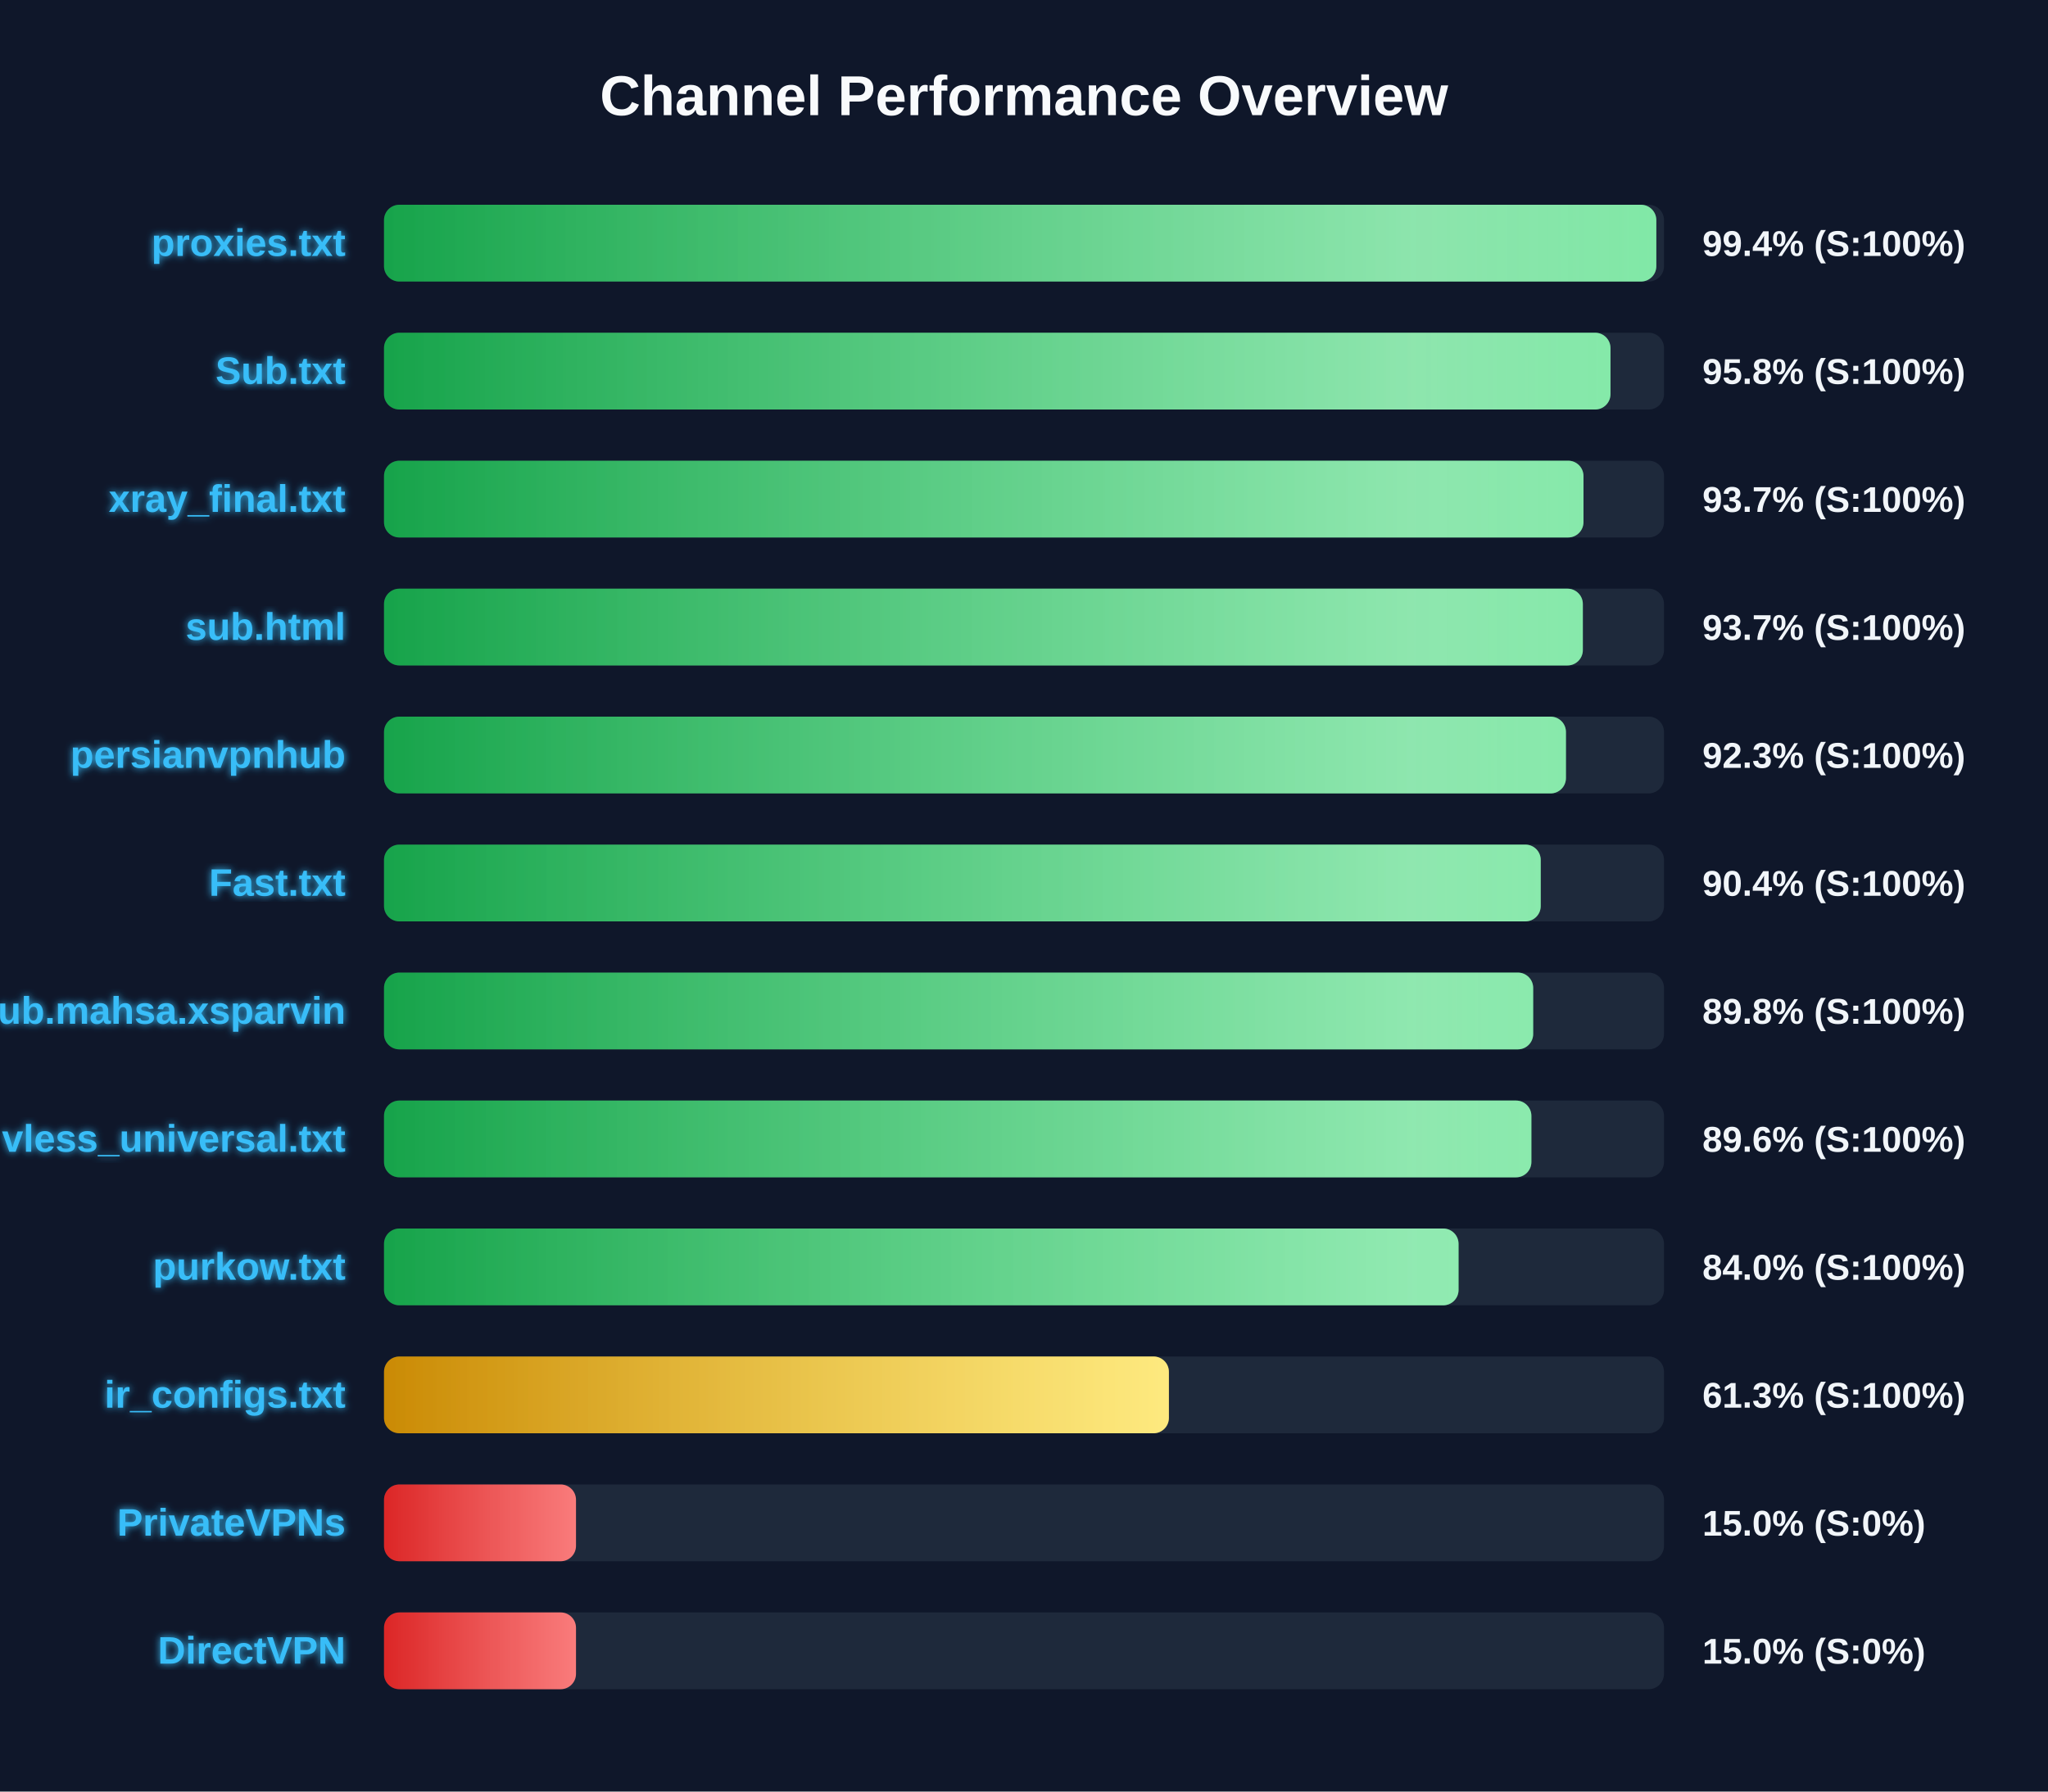
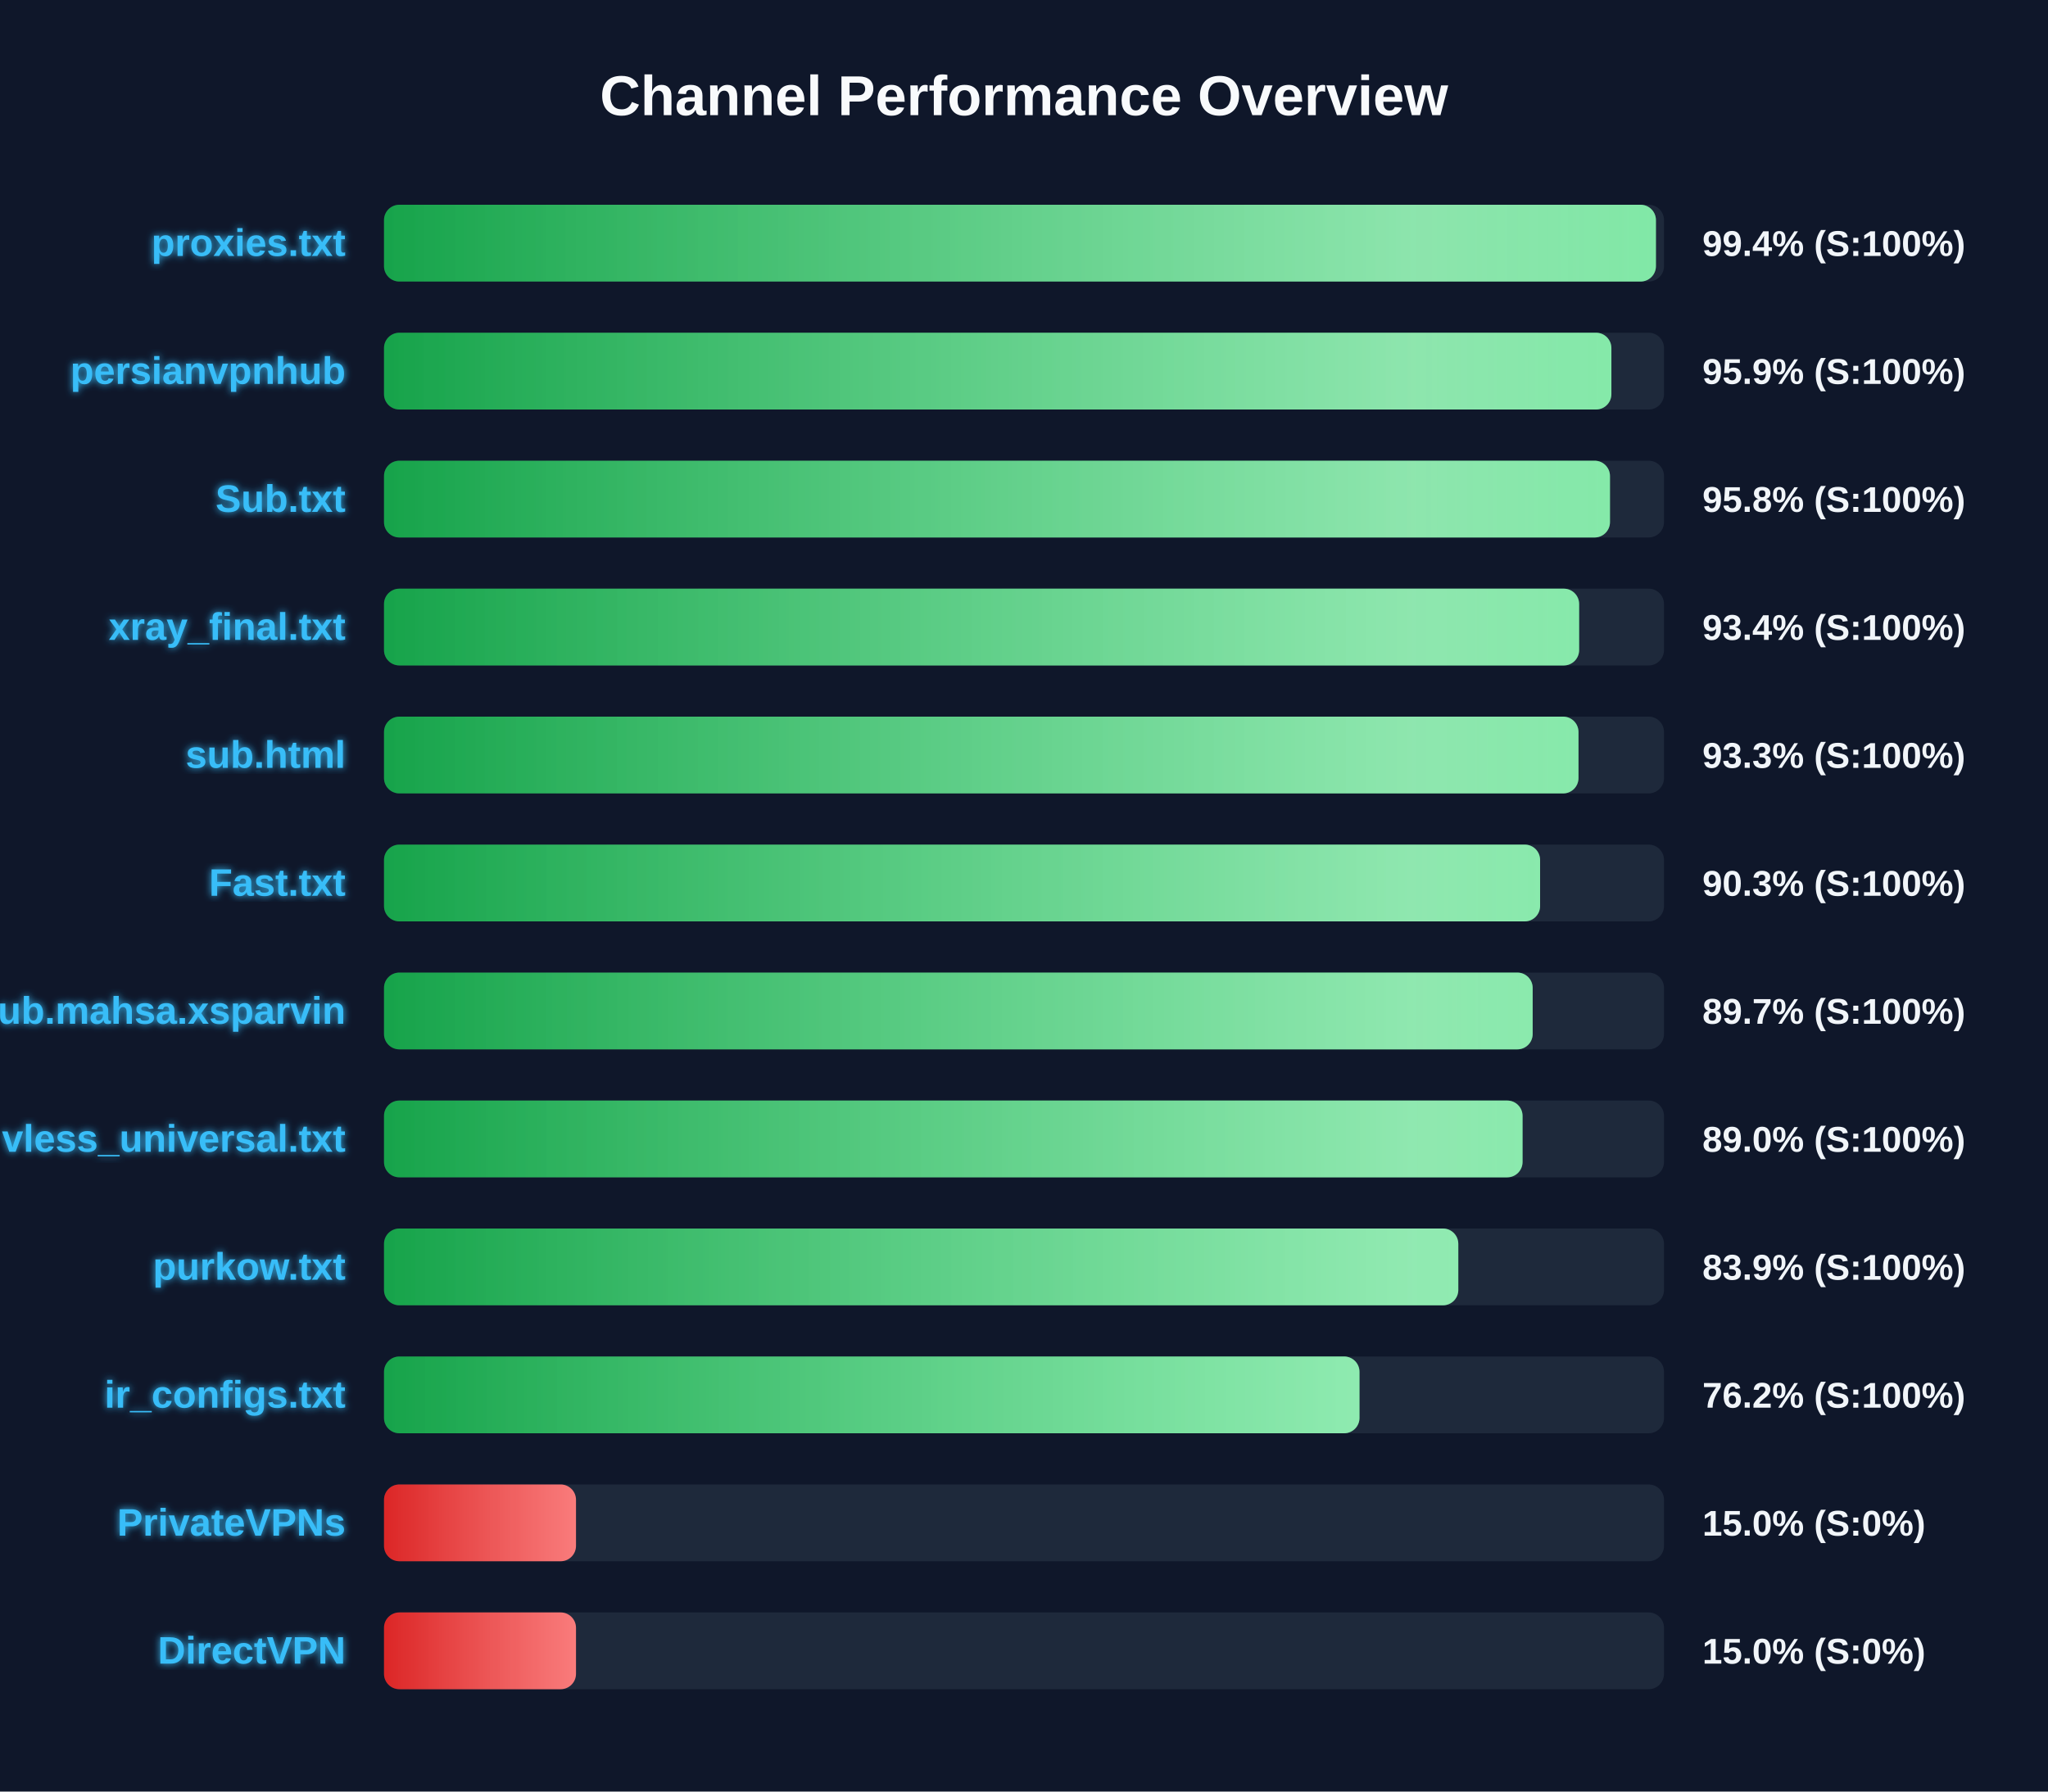
<svg xmlns="http://www.w3.org/2000/svg" width="800" height="700" version="1.1">
  <defs>
    <linearGradient id="grad-green" x1="0%" y1="0%" x2="100%" y2="0%">
      <stop offset="0%" stop-color="#16a34a" />
      <stop offset="100%" stop-color="#4ade80" />
    </linearGradient>
    <linearGradient id="grad-yellow" x1="0%" y1="0%" x2="100%" y2="0%">
      <stop offset="0%" stop-color="#ca8a04" />
      <stop offset="100%" stop-color="#fde047" />
    </linearGradient>
    <linearGradient id="grad-red" x1="0%" y1="0%" x2="100%" y2="0%">
      <stop offset="0%" stop-color="#dc2626" />
      <stop offset="100%" stop-color="#f87171" />
    </linearGradient>
    <linearGradient id="shimmer" x1="0%" y1="0%" x2="100%" y2="0%">
      <stop offset="0%" stop-color="rgba(255,255,255,0)" />
      <stop offset="50%" stop-color="rgba(255,255,255,0.4)" />
      <stop offset="100%" stop-color="rgba(255,255,255,0)" />
    </linearGradient>
    <filter id="glow" x="-20%" y="-20%" width="140%" height="140%">
      <feGaussianBlur stdDeviation="1.5" result="blur" />
      <feComposite in="SourceGraphic" in2="blur" operator="over" />
    </filter>
  </defs>
  <style>
        .bg-rect { fill: #0f172a; }
        .title { font: bold 22px 'Segoe UI', Arial, sans-serif; fill: #f8fafc; }
        .row { font: bold 15px 'Segoe UI', Arial, sans-serif; fill: #38bdf8; filter: url(#glow); }
        .score { font: bold 14px 'Segoe UI', Arial, sans-serif; fill: #f1f5f9; }
        @keyframes shimmer-anim {
            0% { transform: translateX(-100%); }
            100% { transform: translateX(200%); }
        }
        .shimmer-rect {
            animation: shimmer-anim 2.5s infinite linear;
        }
    </style>
  <rect width="100%" height="100%" class="bg-rect" />
  <text x="400" y="45" text-anchor="middle" class="title">Channel Performance Overview</text>
  <rect x="150" y="80" width="500" height="30" fill="#1e293b" rx="6" />
  <clipPath id="clip-0">
-     <rect x="150" y="80" width="497.0" height="30" rx="6" />
+     <rect x="150" y="80" width="496.85" height="30" rx="6" />
  </clipPath>
-   <rect x="150" y="80" width="497.0" height="30" fill="url(#grad-green)" rx="6" />
+   <rect x="150" y="80" width="496.85" height="30" fill="url(#grad-green)" rx="6" />
  <g clip-path="url(#clip-0)">
    <rect x="150" y="80" width="100%" height="30" fill="url(#shimmer)" class="shimmer-rect" />
  </g>
  <text x="135" y="100" text-anchor="end" class="row">proxies.txt</text>
  <text x="665" y="100" text-anchor="start" class="score">99.4% (S:100%)</text>
  <rect x="150" y="130" width="500" height="30" fill="#1e293b" rx="6" />
  <clipPath id="clip-1">
-     <rect x="150" y="130" width="479.1" height="30" rx="6" />
+     <rect x="150" y="130" width="479.45" height="30" rx="6" />
  </clipPath>
-   <rect x="150" y="130" width="479.1" height="30" fill="url(#grad-green)" rx="6" />
+   <rect x="150" y="130" width="479.45" height="30" fill="url(#grad-green)" rx="6" />
  <g clip-path="url(#clip-1)">
    <rect x="150" y="130" width="100%" height="30" fill="url(#shimmer)" class="shimmer-rect" />
  </g>
-   <text x="135" y="150" text-anchor="end" class="row">Sub.txt</text>
-   <text x="665" y="150" text-anchor="start" class="score">95.8% (S:100%)</text>
+   <text x="135" y="150" text-anchor="end" class="row">persianvpnhub</text>
+   <text x="665" y="150" text-anchor="start" class="score">95.9% (S:100%)</text>
  <rect x="150" y="180" width="500" height="30" fill="#1e293b" rx="6" />
  <clipPath id="clip-2">
-     <rect x="150" y="180" width="468.55" height="30" rx="6" />
+     <rect x="150" y="180" width="478.9" height="30" rx="6" />
  </clipPath>
-   <rect x="150" y="180" width="468.55" height="30" fill="url(#grad-green)" rx="6" />
+   <rect x="150" y="180" width="478.9" height="30" fill="url(#grad-green)" rx="6" />
  <g clip-path="url(#clip-2)">
    <rect x="150" y="180" width="100%" height="30" fill="url(#shimmer)" class="shimmer-rect" />
  </g>
-   <text x="135" y="200" text-anchor="end" class="row">xray_final.txt</text>
-   <text x="665" y="200" text-anchor="start" class="score">93.7% (S:100%)</text>
+   <text x="135" y="200" text-anchor="end" class="row">Sub.txt</text>
+   <text x="665" y="200" text-anchor="start" class="score">95.8% (S:100%)</text>
  <rect x="150" y="230" width="500" height="30" fill="#1e293b" rx="6" />
  <clipPath id="clip-3">
-     <rect x="150" y="230" width="468.3" height="30" rx="6" />
+     <rect x="150" y="230" width="466.85" height="30" rx="6" />
  </clipPath>
-   <rect x="150" y="230" width="468.3" height="30" fill="url(#grad-green)" rx="6" />
+   <rect x="150" y="230" width="466.85" height="30" fill="url(#grad-green)" rx="6" />
  <g clip-path="url(#clip-3)">
    <rect x="150" y="230" width="100%" height="30" fill="url(#shimmer)" class="shimmer-rect" />
  </g>
-   <text x="135" y="250" text-anchor="end" class="row">sub.html</text>
-   <text x="665" y="250" text-anchor="start" class="score">93.7% (S:100%)</text>
+   <text x="135" y="250" text-anchor="end" class="row">xray_final.txt</text>
+   <text x="665" y="250" text-anchor="start" class="score">93.4% (S:100%)</text>
  <rect x="150" y="280" width="500" height="30" fill="#1e293b" rx="6" />
  <clipPath id="clip-4">
-     <rect x="150" y="280" width="461.7" height="30" rx="6" />
+     <rect x="150" y="280" width="466.6" height="30" rx="6" />
  </clipPath>
-   <rect x="150" y="280" width="461.7" height="30" fill="url(#grad-green)" rx="6" />
+   <rect x="150" y="280" width="466.6" height="30" fill="url(#grad-green)" rx="6" />
  <g clip-path="url(#clip-4)">
    <rect x="150" y="280" width="100%" height="30" fill="url(#shimmer)" class="shimmer-rect" />
  </g>
-   <text x="135" y="300" text-anchor="end" class="row">persianvpnhub</text>
-   <text x="665" y="300" text-anchor="start" class="score">92.3% (S:100%)</text>
+   <text x="135" y="300" text-anchor="end" class="row">sub.html</text>
+   <text x="665" y="300" text-anchor="start" class="score">93.3% (S:100%)</text>
  <rect x="150" y="330" width="500" height="30" fill="#1e293b" rx="6" />
  <clipPath id="clip-5">
-     <rect x="150" y="330" width="451.85" height="30" rx="6" />
+     <rect x="150" y="330" width="451.6" height="30" rx="6" />
  </clipPath>
-   <rect x="150" y="330" width="451.85" height="30" fill="url(#grad-green)" rx="6" />
+   <rect x="150" y="330" width="451.6" height="30" fill="url(#grad-green)" rx="6" />
  <g clip-path="url(#clip-5)">
    <rect x="150" y="330" width="100%" height="30" fill="url(#shimmer)" class="shimmer-rect" />
  </g>
  <text x="135" y="350" text-anchor="end" class="row">Fast.txt</text>
-   <text x="665" y="350" text-anchor="start" class="score">90.4% (S:100%)</text>
+   <text x="665" y="350" text-anchor="start" class="score">90.3% (S:100%)</text>
  <rect x="150" y="380" width="500" height="30" fill="#1e293b" rx="6" />
  <clipPath id="clip-6">
-     <rect x="150" y="380" width="448.9" height="30" rx="6" />
+     <rect x="150" y="380" width="448.7" height="30" rx="6" />
  </clipPath>
-   <rect x="150" y="380" width="448.9" height="30" fill="url(#grad-green)" rx="6" />
+   <rect x="150" y="380" width="448.7" height="30" fill="url(#grad-green)" rx="6" />
  <g clip-path="url(#clip-6)">
    <rect x="150" y="380" width="100%" height="30" fill="url(#shimmer)" class="shimmer-rect" />
  </g>
  <text x="135" y="400" text-anchor="end" class="row">Sub.mahsa.xsparvin</text>
-   <text x="665" y="400" text-anchor="start" class="score">89.8% (S:100%)</text>
+   <text x="665" y="400" text-anchor="start" class="score">89.7% (S:100%)</text>
  <rect x="150" y="430" width="500" height="30" fill="#1e293b" rx="6" />
  <clipPath id="clip-7">
-     <rect x="150" y="430" width="448.2" height="30" rx="6" />
+     <rect x="150" y="430" width="444.75" height="30" rx="6" />
  </clipPath>
-   <rect x="150" y="430" width="448.2" height="30" fill="url(#grad-green)" rx="6" />
+   <rect x="150" y="430" width="444.75" height="30" fill="url(#grad-green)" rx="6" />
  <g clip-path="url(#clip-7)">
    <rect x="150" y="430" width="100%" height="30" fill="url(#shimmer)" class="shimmer-rect" />
  </g>
  <text x="135" y="450" text-anchor="end" class="row">vless_universal.txt</text>
-   <text x="665" y="450" text-anchor="start" class="score">89.6% (S:100%)</text>
+   <text x="665" y="450" text-anchor="start" class="score">89.0% (S:100%)</text>
  <rect x="150" y="480" width="500" height="30" fill="#1e293b" rx="6" />
  <clipPath id="clip-8">
-     <rect x="150" y="480" width="419.75" height="30" rx="6" />
+     <rect x="150" y="480" width="419.65" height="30" rx="6" />
  </clipPath>
-   <rect x="150" y="480" width="419.75" height="30" fill="url(#grad-green)" rx="6" />
+   <rect x="150" y="480" width="419.65" height="30" fill="url(#grad-green)" rx="6" />
  <g clip-path="url(#clip-8)">
    <rect x="150" y="480" width="100%" height="30" fill="url(#shimmer)" class="shimmer-rect" />
  </g>
  <text x="135" y="500" text-anchor="end" class="row">purkow.txt</text>
-   <text x="665" y="500" text-anchor="start" class="score">84.0% (S:100%)</text>
+   <text x="665" y="500" text-anchor="start" class="score">83.9% (S:100%)</text>
  <rect x="150" y="530" width="500" height="30" fill="#1e293b" rx="6" />
  <clipPath id="clip-9">
-     <rect x="150" y="530" width="306.6" height="30" rx="6" />
+     <rect x="150" y="530" width="381.05" height="30" rx="6" />
  </clipPath>
-   <rect x="150" y="530" width="306.6" height="30" fill="url(#grad-yellow)" rx="6" />
+   <rect x="150" y="530" width="381.05" height="30" fill="url(#grad-green)" rx="6" />
  <g clip-path="url(#clip-9)">
    <rect x="150" y="530" width="100%" height="30" fill="url(#shimmer)" class="shimmer-rect" />
  </g>
  <text x="135" y="550" text-anchor="end" class="row">ir_configs.txt</text>
-   <text x="665" y="550" text-anchor="start" class="score">61.3% (S:100%)</text>
+   <text x="665" y="550" text-anchor="start" class="score">76.2% (S:100%)</text>
  <rect x="150" y="580" width="500" height="30" fill="#1e293b" rx="6" />
  <clipPath id="clip-10">
    <rect x="150" y="580" width="75.0" height="30" rx="6" />
  </clipPath>
  <rect x="150" y="580" width="75.0" height="30" fill="url(#grad-red)" rx="6" />
  <g clip-path="url(#clip-10)">
    <rect x="150" y="580" width="100%" height="30" fill="url(#shimmer)" class="shimmer-rect" />
  </g>
  <text x="135" y="600" text-anchor="end" class="row">PrivateVPNs</text>
  <text x="665" y="600" text-anchor="start" class="score">15.0% (S:0%)</text>
  <rect x="150" y="630" width="500" height="30" fill="#1e293b" rx="6" />
  <clipPath id="clip-11">
    <rect x="150" y="630" width="75.0" height="30" rx="6" />
  </clipPath>
  <rect x="150" y="630" width="75.0" height="30" fill="url(#grad-red)" rx="6" />
  <g clip-path="url(#clip-11)">
    <rect x="150" y="630" width="100%" height="30" fill="url(#shimmer)" class="shimmer-rect" />
  </g>
  <text x="135" y="650" text-anchor="end" class="row">DirectVPN</text>
  <text x="665" y="650" text-anchor="start" class="score">15.0% (S:0%)</text>
</svg>
